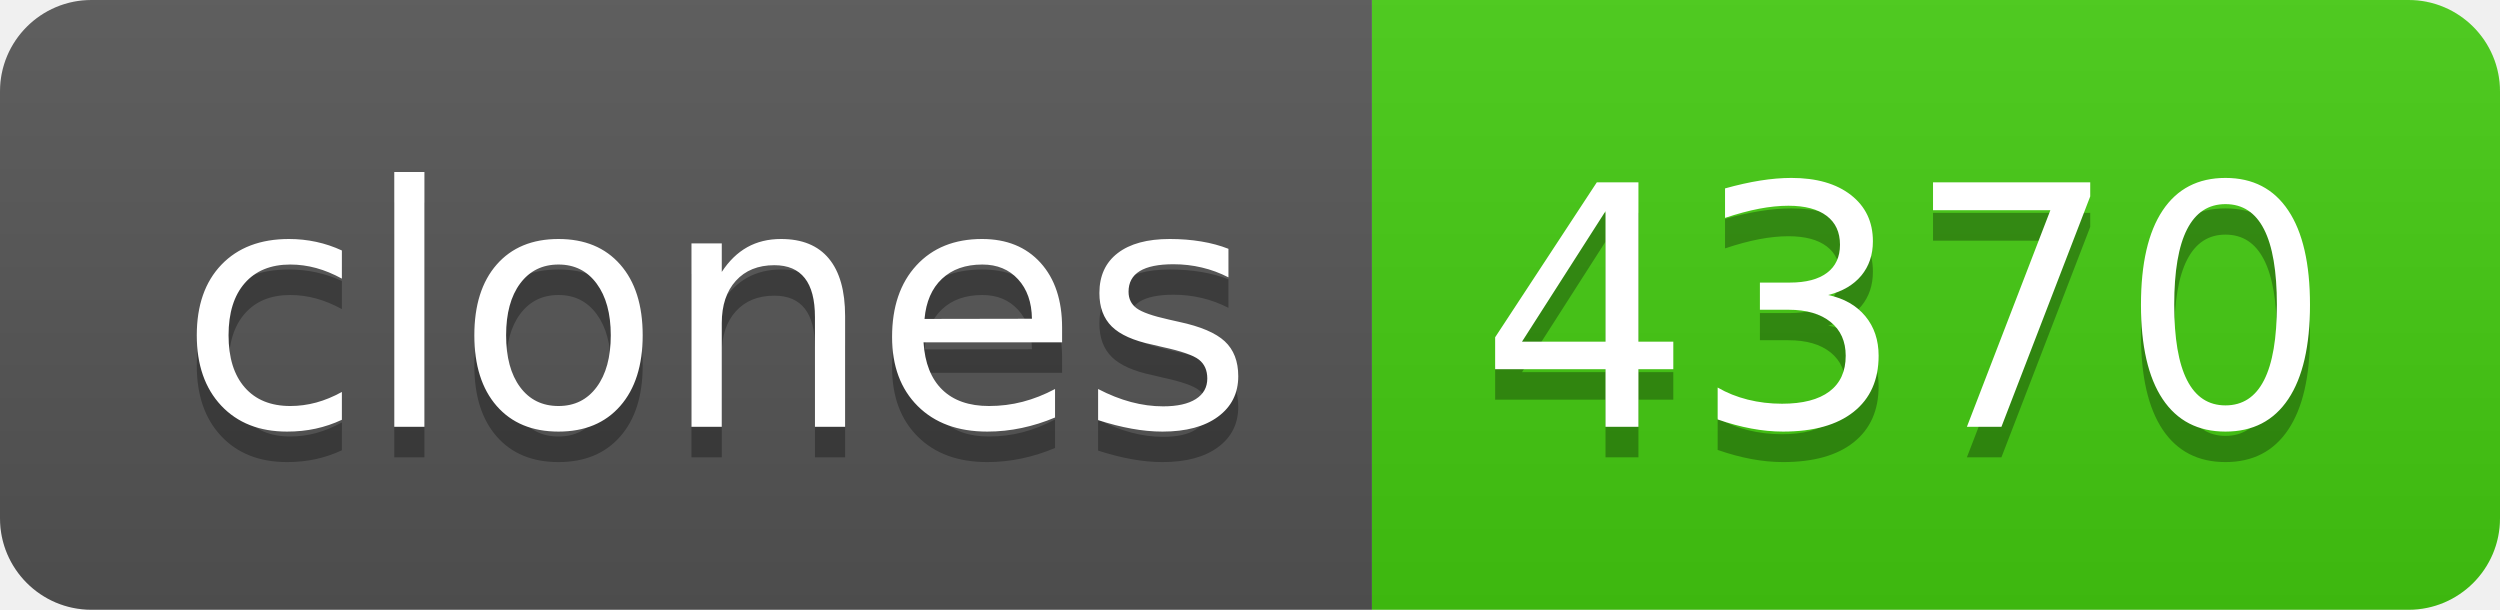
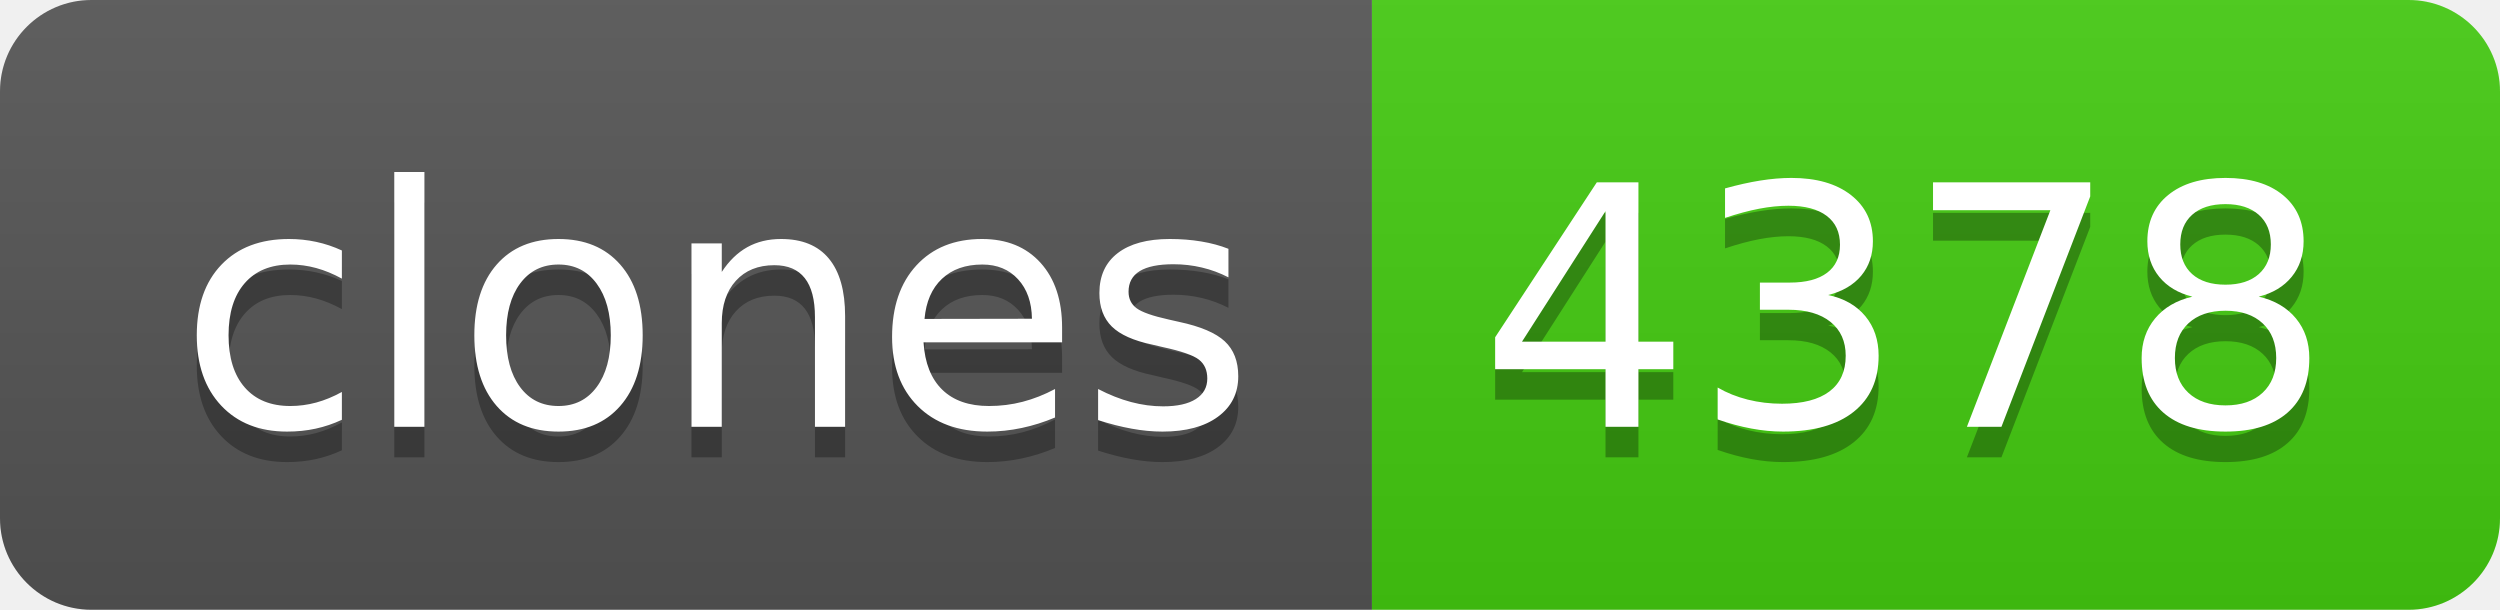
- <svg xmlns="http://www.w3.org/2000/svg" width="82" height="20" role="img" aria-label="clones: 4370">
+ <svg xmlns="http://www.w3.org/2000/svg" width="82" height="20" role="img" aria-label="clones: 4378">
  <linearGradient id="s" x2="0" y2="100%">
    <stop offset="0" stop-color="#bbb" stop-opacity=".1" />
    <stop offset="1" stop-opacity=".1" />
  </linearGradient>
  <clipPath id="r">
    <rect width="82" height="20" rx="3" fill="#fff" />
  </clipPath>
  <g clip-path="url(#r)">
    <rect width="45" height="20" fill="#555" />
    <rect x="45" width="37" height="20" fill="#4c1" />
    <rect width="82" height="20" fill="url(#s)" />
  </g>
  <g fill="#fff" text-anchor="middle" font-family="Verdana,Geneva,DejaVu Sans,sans-serif" text-rendering="geometricPrecision" font-size="110">
    <text aria-hidden="true" x="235" y="150" fill="#010101" fill-opacity=".3" transform="scale(.1)" textLength="350">clones</text>
    <text x="235" y="140" transform="scale(.1)" fill="#fff" textLength="350">clones</text>
-     <text aria-hidden="true" x="625" y="150" fill="#010101" fill-opacity=".3" transform="scale(.1)" textLength="270">4370</text>
-     <text x="625" y="140" transform="scale(.1)" fill="#fff" textLength="270">4370</text>
+     <text aria-hidden="true" x="625" y="150" fill="#010101" fill-opacity=".3" transform="scale(.1)" textLength="270">4378</text>
+     <text x="625" y="140" transform="scale(.1)" fill="#fff" textLength="270">4378</text>
  </g>
</svg>
